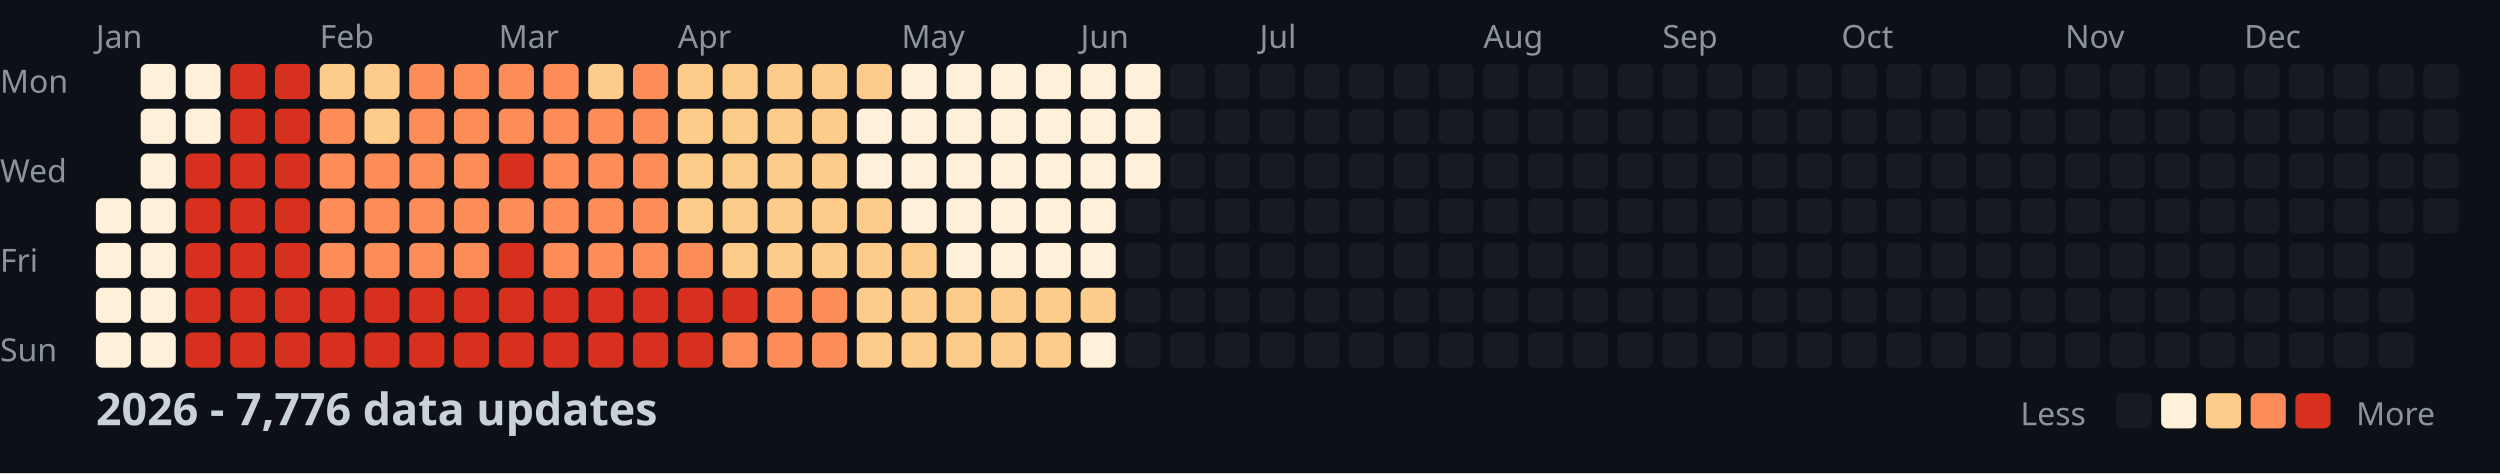
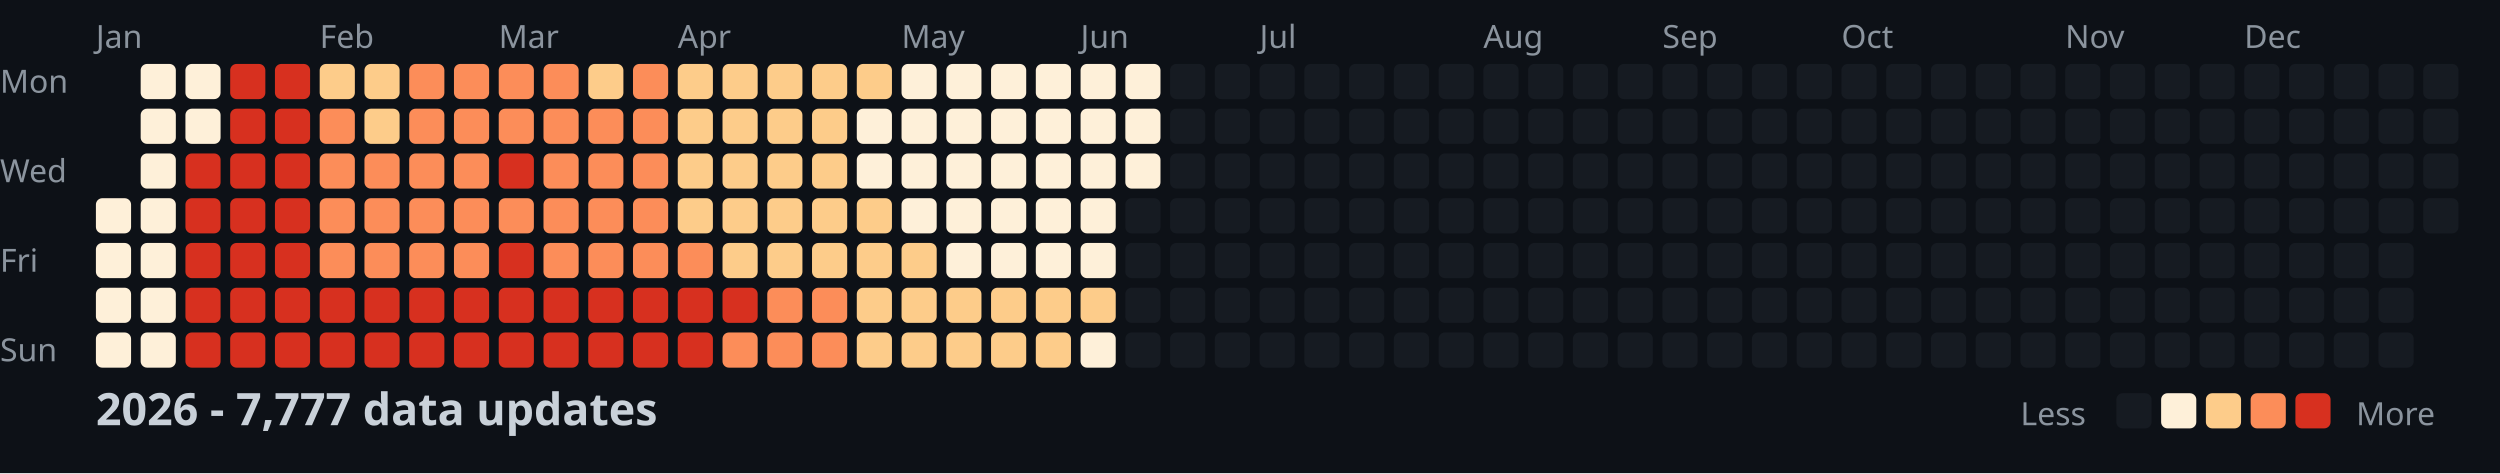
<svg xmlns="http://www.w3.org/2000/svg" width="782" height="148">
  <style>
    .month { font: 10px sans-serif; fill: #8b949e; }
    .day { font: 10px sans-serif; fill: #8b949e; }
    .title { font: bold 14px sans-serif; fill: #c9d1d9; }
    .legend { font: 10px sans-serif; fill: #8b949e; }
  </style>
  <rect width="100%" height="100%" fill="#0d1117" />
  <text x="0" y="29" class="day">Mon</text>
  <text x="0" y="57" class="day">Wed</text>
  <text x="0" y="85" class="day">Fri</text>
  <text x="0" y="113" class="day">Sun</text>
  <text x="30" y="15" class="month">Jan</text>
  <text x="100" y="15" class="month">Feb</text>
  <text x="156" y="15" class="month">Mar</text>
  <text x="212" y="15" class="month">Apr</text>
  <text x="282" y="15" class="month">May</text>
  <text x="338" y="15" class="month">Jun</text>
  <text x="394" y="15" class="month">Jul</text>
  <text x="464" y="15" class="month">Aug</text>
  <text x="520" y="15" class="month">Sep</text>
  <text x="576" y="15" class="month">Oct</text>
  <text x="646" y="15" class="month">Nov</text>
  <text x="702" y="15" class="month">Dec</text>
  <rect x="30" y="62" width="11" height="11" fill="#fef0d9" rx="2" />
  <rect x="30" y="76" width="11" height="11" fill="#fef0d9" rx="2" />
  <rect x="30" y="90" width="11" height="11" fill="#fef0d9" rx="2" />
  <rect x="30" y="104" width="11" height="11" fill="#fef0d9" rx="2" />
  <rect x="44" y="20" width="11" height="11" fill="#fef0d9" rx="2" />
  <rect x="44" y="34" width="11" height="11" fill="#fef0d9" rx="2" />
  <rect x="44" y="48" width="11" height="11" fill="#fef0d9" rx="2" />
  <rect x="44" y="62" width="11" height="11" fill="#fef0d9" rx="2" />
  <rect x="44" y="76" width="11" height="11" fill="#fef0d9" rx="2" />
  <rect x="44" y="90" width="11" height="11" fill="#fef0d9" rx="2" />
  <rect x="44" y="104" width="11" height="11" fill="#fef0d9" rx="2" />
  <rect x="58" y="20" width="11" height="11" fill="#fef0d9" rx="2" />
  <rect x="58" y="34" width="11" height="11" fill="#fef0d9" rx="2" />
  <rect x="58" y="48" width="11" height="11" fill="#d7301f" rx="2" />
  <rect x="58" y="62" width="11" height="11" fill="#d7301f" rx="2" />
  <rect x="58" y="76" width="11" height="11" fill="#d7301f" rx="2" />
  <rect x="58" y="90" width="11" height="11" fill="#d7301f" rx="2" />
  <rect x="58" y="104" width="11" height="11" fill="#d7301f" rx="2" />
  <rect x="72" y="20" width="11" height="11" fill="#d7301f" rx="2" />
  <rect x="72" y="34" width="11" height="11" fill="#d7301f" rx="2" />
  <rect x="72" y="48" width="11" height="11" fill="#d7301f" rx="2" />
  <rect x="72" y="62" width="11" height="11" fill="#d7301f" rx="2" />
  <rect x="72" y="76" width="11" height="11" fill="#d7301f" rx="2" />
  <rect x="72" y="90" width="11" height="11" fill="#d7301f" rx="2" />
  <rect x="72" y="104" width="11" height="11" fill="#d7301f" rx="2" />
  <rect x="86" y="20" width="11" height="11" fill="#d7301f" rx="2" />
  <rect x="86" y="34" width="11" height="11" fill="#d7301f" rx="2" />
  <rect x="86" y="48" width="11" height="11" fill="#d7301f" rx="2" />
  <rect x="86" y="62" width="11" height="11" fill="#d7301f" rx="2" />
  <rect x="86" y="76" width="11" height="11" fill="#d7301f" rx="2" />
  <rect x="86" y="90" width="11" height="11" fill="#d7301f" rx="2" />
  <rect x="86" y="104" width="11" height="11" fill="#d7301f" rx="2" />
  <rect x="100" y="20" width="11" height="11" fill="#fdcc8a" rx="2" />
  <rect x="100" y="34" width="11" height="11" fill="#fc8d59" rx="2" />
  <rect x="100" y="48" width="11" height="11" fill="#fc8d59" rx="2" />
  <rect x="100" y="62" width="11" height="11" fill="#fc8d59" rx="2" />
  <rect x="100" y="76" width="11" height="11" fill="#fc8d59" rx="2" />
  <rect x="100" y="90" width="11" height="11" fill="#d7301f" rx="2" />
  <rect x="100" y="104" width="11" height="11" fill="#d7301f" rx="2" />
  <rect x="114" y="20" width="11" height="11" fill="#fdcc8a" rx="2" />
  <rect x="114" y="34" width="11" height="11" fill="#fdcc8a" rx="2" />
  <rect x="114" y="48" width="11" height="11" fill="#fc8d59" rx="2" />
  <rect x="114" y="62" width="11" height="11" fill="#fc8d59" rx="2" />
  <rect x="114" y="76" width="11" height="11" fill="#fc8d59" rx="2" />
  <rect x="114" y="90" width="11" height="11" fill="#d7301f" rx="2" />
  <rect x="114" y="104" width="11" height="11" fill="#d7301f" rx="2" />
  <rect x="128" y="20" width="11" height="11" fill="#fc8d59" rx="2" />
  <rect x="128" y="34" width="11" height="11" fill="#fc8d59" rx="2" />
  <rect x="128" y="48" width="11" height="11" fill="#fc8d59" rx="2" />
  <rect x="128" y="62" width="11" height="11" fill="#fc8d59" rx="2" />
  <rect x="128" y="76" width="11" height="11" fill="#fc8d59" rx="2" />
  <rect x="128" y="90" width="11" height="11" fill="#d7301f" rx="2" />
  <rect x="128" y="104" width="11" height="11" fill="#d7301f" rx="2" />
  <rect x="142" y="20" width="11" height="11" fill="#fc8d59" rx="2" />
  <rect x="142" y="34" width="11" height="11" fill="#fc8d59" rx="2" />
  <rect x="142" y="48" width="11" height="11" fill="#fc8d59" rx="2" />
  <rect x="142" y="62" width="11" height="11" fill="#fc8d59" rx="2" />
  <rect x="142" y="76" width="11" height="11" fill="#fc8d59" rx="2" />
  <rect x="142" y="90" width="11" height="11" fill="#d7301f" rx="2" />
  <rect x="142" y="104" width="11" height="11" fill="#d7301f" rx="2" />
  <rect x="156" y="20" width="11" height="11" fill="#fc8d59" rx="2" />
  <rect x="156" y="34" width="11" height="11" fill="#fc8d59" rx="2" />
  <rect x="156" y="48" width="11" height="11" fill="#d7301f" rx="2" />
  <rect x="156" y="62" width="11" height="11" fill="#fc8d59" rx="2" />
  <rect x="156" y="76" width="11" height="11" fill="#d7301f" rx="2" />
  <rect x="156" y="90" width="11" height="11" fill="#d7301f" rx="2" />
  <rect x="156" y="104" width="11" height="11" fill="#d7301f" rx="2" />
  <rect x="170" y="20" width="11" height="11" fill="#fc8d59" rx="2" />
  <rect x="170" y="34" width="11" height="11" fill="#fc8d59" rx="2" />
  <rect x="170" y="48" width="11" height="11" fill="#fc8d59" rx="2" />
  <rect x="170" y="62" width="11" height="11" fill="#fc8d59" rx="2" />
  <rect x="170" y="76" width="11" height="11" fill="#fc8d59" rx="2" />
  <rect x="170" y="90" width="11" height="11" fill="#d7301f" rx="2" />
  <rect x="170" y="104" width="11" height="11" fill="#d7301f" rx="2" />
  <rect x="184" y="20" width="11" height="11" fill="#fdcc8a" rx="2" />
  <rect x="184" y="34" width="11" height="11" fill="#fc8d59" rx="2" />
  <rect x="184" y="48" width="11" height="11" fill="#fc8d59" rx="2" />
  <rect x="184" y="62" width="11" height="11" fill="#fc8d59" rx="2" />
  <rect x="184" y="76" width="11" height="11" fill="#fc8d59" rx="2" />
  <rect x="184" y="90" width="11" height="11" fill="#d7301f" rx="2" />
  <rect x="184" y="104" width="11" height="11" fill="#d7301f" rx="2" />
  <rect x="198" y="20" width="11" height="11" fill="#fc8d59" rx="2" />
  <rect x="198" y="34" width="11" height="11" fill="#fc8d59" rx="2" />
  <rect x="198" y="48" width="11" height="11" fill="#fc8d59" rx="2" />
  <rect x="198" y="62" width="11" height="11" fill="#fc8d59" rx="2" />
  <rect x="198" y="76" width="11" height="11" fill="#fc8d59" rx="2" />
  <rect x="198" y="90" width="11" height="11" fill="#d7301f" rx="2" />
  <rect x="198" y="104" width="11" height="11" fill="#d7301f" rx="2" />
  <rect x="212" y="20" width="11" height="11" fill="#fdcc8a" rx="2" />
  <rect x="212" y="34" width="11" height="11" fill="#fdcc8a" rx="2" />
  <rect x="212" y="48" width="11" height="11" fill="#fdcc8a" rx="2" />
  <rect x="212" y="62" width="11" height="11" fill="#fdcc8a" rx="2" />
  <rect x="212" y="76" width="11" height="11" fill="#fc8d59" rx="2" />
  <rect x="212" y="90" width="11" height="11" fill="#d7301f" rx="2" />
  <rect x="212" y="104" width="11" height="11" fill="#d7301f" rx="2" />
  <rect x="226" y="20" width="11" height="11" fill="#fdcc8a" rx="2" />
  <rect x="226" y="34" width="11" height="11" fill="#fdcc8a" rx="2" />
  <rect x="226" y="48" width="11" height="11" fill="#fdcc8a" rx="2" />
  <rect x="226" y="62" width="11" height="11" fill="#fdcc8a" rx="2" />
  <rect x="226" y="76" width="11" height="11" fill="#fdcc8a" rx="2" />
  <rect x="226" y="90" width="11" height="11" fill="#d7301f" rx="2" />
  <rect x="226" y="104" width="11" height="11" fill="#fc8d59" rx="2" />
  <rect x="240" y="20" width="11" height="11" fill="#fdcc8a" rx="2" />
  <rect x="240" y="34" width="11" height="11" fill="#fdcc8a" rx="2" />
  <rect x="240" y="48" width="11" height="11" fill="#fdcc8a" rx="2" />
  <rect x="240" y="62" width="11" height="11" fill="#fdcc8a" rx="2" />
  <rect x="240" y="76" width="11" height="11" fill="#fdcc8a" rx="2" />
  <rect x="240" y="90" width="11" height="11" fill="#fc8d59" rx="2" />
  <rect x="240" y="104" width="11" height="11" fill="#fc8d59" rx="2" />
  <rect x="254" y="20" width="11" height="11" fill="#fdcc8a" rx="2" />
  <rect x="254" y="34" width="11" height="11" fill="#fdcc8a" rx="2" />
  <rect x="254" y="48" width="11" height="11" fill="#fdcc8a" rx="2" />
  <rect x="254" y="62" width="11" height="11" fill="#fdcc8a" rx="2" />
  <rect x="254" y="76" width="11" height="11" fill="#fdcc8a" rx="2" />
  <rect x="254" y="90" width="11" height="11" fill="#fc8d59" rx="2" />
  <rect x="254" y="104" width="11" height="11" fill="#fc8d59" rx="2" />
  <rect x="268" y="20" width="11" height="11" fill="#fdcc8a" rx="2" />
  <rect x="268" y="34" width="11" height="11" fill="#fef0d9" rx="2" />
  <rect x="268" y="48" width="11" height="11" fill="#fef0d9" rx="2" />
  <rect x="268" y="62" width="11" height="11" fill="#fdcc8a" rx="2" />
  <rect x="268" y="76" width="11" height="11" fill="#fdcc8a" rx="2" />
  <rect x="268" y="90" width="11" height="11" fill="#fdcc8a" rx="2" />
  <rect x="268" y="104" width="11" height="11" fill="#fdcc8a" rx="2" />
  <rect x="282" y="20" width="11" height="11" fill="#fef0d9" rx="2" />
  <rect x="282" y="34" width="11" height="11" fill="#fef0d9" rx="2" />
  <rect x="282" y="48" width="11" height="11" fill="#fef0d9" rx="2" />
  <rect x="282" y="62" width="11" height="11" fill="#fef0d9" rx="2" />
  <rect x="282" y="76" width="11" height="11" fill="#fdcc8a" rx="2" />
  <rect x="282" y="90" width="11" height="11" fill="#fdcc8a" rx="2" />
  <rect x="282" y="104" width="11" height="11" fill="#fdcc8a" rx="2" />
  <rect x="296" y="20" width="11" height="11" fill="#fef0d9" rx="2" />
  <rect x="296" y="34" width="11" height="11" fill="#fef0d9" rx="2" />
  <rect x="296" y="48" width="11" height="11" fill="#fef0d9" rx="2" />
  <rect x="296" y="62" width="11" height="11" fill="#fef0d9" rx="2" />
  <rect x="296" y="76" width="11" height="11" fill="#fef0d9" rx="2" />
  <rect x="296" y="90" width="11" height="11" fill="#fdcc8a" rx="2" />
  <rect x="296" y="104" width="11" height="11" fill="#fdcc8a" rx="2" />
  <rect x="310" y="20" width="11" height="11" fill="#fef0d9" rx="2" />
  <rect x="310" y="34" width="11" height="11" fill="#fef0d9" rx="2" />
  <rect x="310" y="48" width="11" height="11" fill="#fef0d9" rx="2" />
  <rect x="310" y="62" width="11" height="11" fill="#fef0d9" rx="2" />
  <rect x="310" y="76" width="11" height="11" fill="#fef0d9" rx="2" />
  <rect x="310" y="90" width="11" height="11" fill="#fdcc8a" rx="2" />
  <rect x="310" y="104" width="11" height="11" fill="#fdcc8a" rx="2" />
  <rect x="324" y="20" width="11" height="11" fill="#fef0d9" rx="2" />
  <rect x="324" y="34" width="11" height="11" fill="#fef0d9" rx="2" />
  <rect x="324" y="48" width="11" height="11" fill="#fef0d9" rx="2" />
  <rect x="324" y="62" width="11" height="11" fill="#fef0d9" rx="2" />
  <rect x="324" y="76" width="11" height="11" fill="#fef0d9" rx="2" />
  <rect x="324" y="90" width="11" height="11" fill="#fdcc8a" rx="2" />
  <rect x="324" y="104" width="11" height="11" fill="#fdcc8a" rx="2" />
  <rect x="338" y="20" width="11" height="11" fill="#fef0d9" rx="2" />
  <rect x="338" y="34" width="11" height="11" fill="#fef0d9" rx="2" />
  <rect x="338" y="48" width="11" height="11" fill="#fef0d9" rx="2" />
  <rect x="338" y="62" width="11" height="11" fill="#fef0d9" rx="2" />
  <rect x="338" y="76" width="11" height="11" fill="#fef0d9" rx="2" />
  <rect x="338" y="90" width="11" height="11" fill="#fdcc8a" rx="2" />
  <rect x="338" y="104" width="11" height="11" fill="#fef0d9" rx="2" />
  <rect x="352" y="20" width="11" height="11" fill="#fef0d9" rx="2" />
  <rect x="352" y="34" width="11" height="11" fill="#fef0d9" rx="2" />
  <rect x="352" y="48" width="11" height="11" fill="#fef0d9" rx="2" />
  <rect x="352" y="62" width="11" height="11" fill="#161b22" rx="2" />
  <rect x="352" y="76" width="11" height="11" fill="#161b22" rx="2" />
  <rect x="352" y="90" width="11" height="11" fill="#161b22" rx="2" />
  <rect x="352" y="104" width="11" height="11" fill="#161b22" rx="2" />
  <rect x="366" y="20" width="11" height="11" fill="#161b22" rx="2" />
  <rect x="366" y="34" width="11" height="11" fill="#161b22" rx="2" />
  <rect x="366" y="48" width="11" height="11" fill="#161b22" rx="2" />
  <rect x="366" y="62" width="11" height="11" fill="#161b22" rx="2" />
  <rect x="366" y="76" width="11" height="11" fill="#161b22" rx="2" />
  <rect x="366" y="90" width="11" height="11" fill="#161b22" rx="2" />
  <rect x="366" y="104" width="11" height="11" fill="#161b22" rx="2" />
  <rect x="380" y="20" width="11" height="11" fill="#161b22" rx="2" />
  <rect x="380" y="34" width="11" height="11" fill="#161b22" rx="2" />
  <rect x="380" y="48" width="11" height="11" fill="#161b22" rx="2" />
  <rect x="380" y="62" width="11" height="11" fill="#161b22" rx="2" />
  <rect x="380" y="76" width="11" height="11" fill="#161b22" rx="2" />
  <rect x="380" y="90" width="11" height="11" fill="#161b22" rx="2" />
  <rect x="380" y="104" width="11" height="11" fill="#161b22" rx="2" />
  <rect x="394" y="20" width="11" height="11" fill="#161b22" rx="2" />
  <rect x="394" y="34" width="11" height="11" fill="#161b22" rx="2" />
  <rect x="394" y="48" width="11" height="11" fill="#161b22" rx="2" />
  <rect x="394" y="62" width="11" height="11" fill="#161b22" rx="2" />
  <rect x="394" y="76" width="11" height="11" fill="#161b22" rx="2" />
  <rect x="394" y="90" width="11" height="11" fill="#161b22" rx="2" />
  <rect x="394" y="104" width="11" height="11" fill="#161b22" rx="2" />
  <rect x="408" y="20" width="11" height="11" fill="#161b22" rx="2" />
  <rect x="408" y="34" width="11" height="11" fill="#161b22" rx="2" />
  <rect x="408" y="48" width="11" height="11" fill="#161b22" rx="2" />
  <rect x="408" y="62" width="11" height="11" fill="#161b22" rx="2" />
  <rect x="408" y="76" width="11" height="11" fill="#161b22" rx="2" />
  <rect x="408" y="90" width="11" height="11" fill="#161b22" rx="2" />
  <rect x="408" y="104" width="11" height="11" fill="#161b22" rx="2" />
  <rect x="422" y="20" width="11" height="11" fill="#161b22" rx="2" />
  <rect x="422" y="34" width="11" height="11" fill="#161b22" rx="2" />
  <rect x="422" y="48" width="11" height="11" fill="#161b22" rx="2" />
  <rect x="422" y="62" width="11" height="11" fill="#161b22" rx="2" />
  <rect x="422" y="76" width="11" height="11" fill="#161b22" rx="2" />
  <rect x="422" y="90" width="11" height="11" fill="#161b22" rx="2" />
  <rect x="422" y="104" width="11" height="11" fill="#161b22" rx="2" />
  <rect x="436" y="20" width="11" height="11" fill="#161b22" rx="2" />
  <rect x="436" y="34" width="11" height="11" fill="#161b22" rx="2" />
  <rect x="436" y="48" width="11" height="11" fill="#161b22" rx="2" />
  <rect x="436" y="62" width="11" height="11" fill="#161b22" rx="2" />
  <rect x="436" y="76" width="11" height="11" fill="#161b22" rx="2" />
  <rect x="436" y="90" width="11" height="11" fill="#161b22" rx="2" />
  <rect x="436" y="104" width="11" height="11" fill="#161b22" rx="2" />
  <rect x="450" y="20" width="11" height="11" fill="#161b22" rx="2" />
  <rect x="450" y="34" width="11" height="11" fill="#161b22" rx="2" />
  <rect x="450" y="48" width="11" height="11" fill="#161b22" rx="2" />
  <rect x="450" y="62" width="11" height="11" fill="#161b22" rx="2" />
  <rect x="450" y="76" width="11" height="11" fill="#161b22" rx="2" />
  <rect x="450" y="90" width="11" height="11" fill="#161b22" rx="2" />
  <rect x="450" y="104" width="11" height="11" fill="#161b22" rx="2" />
  <rect x="464" y="20" width="11" height="11" fill="#161b22" rx="2" />
  <rect x="464" y="34" width="11" height="11" fill="#161b22" rx="2" />
  <rect x="464" y="48" width="11" height="11" fill="#161b22" rx="2" />
  <rect x="464" y="62" width="11" height="11" fill="#161b22" rx="2" />
  <rect x="464" y="76" width="11" height="11" fill="#161b22" rx="2" />
  <rect x="464" y="90" width="11" height="11" fill="#161b22" rx="2" />
  <rect x="464" y="104" width="11" height="11" fill="#161b22" rx="2" />
  <rect x="478" y="20" width="11" height="11" fill="#161b22" rx="2" />
  <rect x="478" y="34" width="11" height="11" fill="#161b22" rx="2" />
  <rect x="478" y="48" width="11" height="11" fill="#161b22" rx="2" />
  <rect x="478" y="62" width="11" height="11" fill="#161b22" rx="2" />
  <rect x="478" y="76" width="11" height="11" fill="#161b22" rx="2" />
  <rect x="478" y="90" width="11" height="11" fill="#161b22" rx="2" />
  <rect x="478" y="104" width="11" height="11" fill="#161b22" rx="2" />
  <rect x="492" y="20" width="11" height="11" fill="#161b22" rx="2" />
  <rect x="492" y="34" width="11" height="11" fill="#161b22" rx="2" />
  <rect x="492" y="48" width="11" height="11" fill="#161b22" rx="2" />
  <rect x="492" y="62" width="11" height="11" fill="#161b22" rx="2" />
  <rect x="492" y="76" width="11" height="11" fill="#161b22" rx="2" />
  <rect x="492" y="90" width="11" height="11" fill="#161b22" rx="2" />
  <rect x="492" y="104" width="11" height="11" fill="#161b22" rx="2" />
  <rect x="506" y="20" width="11" height="11" fill="#161b22" rx="2" />
  <rect x="506" y="34" width="11" height="11" fill="#161b22" rx="2" />
  <rect x="506" y="48" width="11" height="11" fill="#161b22" rx="2" />
  <rect x="506" y="62" width="11" height="11" fill="#161b22" rx="2" />
  <rect x="506" y="76" width="11" height="11" fill="#161b22" rx="2" />
  <rect x="506" y="90" width="11" height="11" fill="#161b22" rx="2" />
  <rect x="506" y="104" width="11" height="11" fill="#161b22" rx="2" />
  <rect x="520" y="20" width="11" height="11" fill="#161b22" rx="2" />
  <rect x="520" y="34" width="11" height="11" fill="#161b22" rx="2" />
  <rect x="520" y="48" width="11" height="11" fill="#161b22" rx="2" />
  <rect x="520" y="62" width="11" height="11" fill="#161b22" rx="2" />
  <rect x="520" y="76" width="11" height="11" fill="#161b22" rx="2" />
  <rect x="520" y="90" width="11" height="11" fill="#161b22" rx="2" />
  <rect x="520" y="104" width="11" height="11" fill="#161b22" rx="2" />
  <rect x="534" y="20" width="11" height="11" fill="#161b22" rx="2" />
  <rect x="534" y="34" width="11" height="11" fill="#161b22" rx="2" />
  <rect x="534" y="48" width="11" height="11" fill="#161b22" rx="2" />
  <rect x="534" y="62" width="11" height="11" fill="#161b22" rx="2" />
  <rect x="534" y="76" width="11" height="11" fill="#161b22" rx="2" />
  <rect x="534" y="90" width="11" height="11" fill="#161b22" rx="2" />
  <rect x="534" y="104" width="11" height="11" fill="#161b22" rx="2" />
  <rect x="548" y="20" width="11" height="11" fill="#161b22" rx="2" />
  <rect x="548" y="34" width="11" height="11" fill="#161b22" rx="2" />
  <rect x="548" y="48" width="11" height="11" fill="#161b22" rx="2" />
  <rect x="548" y="62" width="11" height="11" fill="#161b22" rx="2" />
  <rect x="548" y="76" width="11" height="11" fill="#161b22" rx="2" />
  <rect x="548" y="90" width="11" height="11" fill="#161b22" rx="2" />
  <rect x="548" y="104" width="11" height="11" fill="#161b22" rx="2" />
  <rect x="562" y="20" width="11" height="11" fill="#161b22" rx="2" />
  <rect x="562" y="34" width="11" height="11" fill="#161b22" rx="2" />
  <rect x="562" y="48" width="11" height="11" fill="#161b22" rx="2" />
  <rect x="562" y="62" width="11" height="11" fill="#161b22" rx="2" />
  <rect x="562" y="76" width="11" height="11" fill="#161b22" rx="2" />
  <rect x="562" y="90" width="11" height="11" fill="#161b22" rx="2" />
  <rect x="562" y="104" width="11" height="11" fill="#161b22" rx="2" />
  <rect x="576" y="20" width="11" height="11" fill="#161b22" rx="2" />
  <rect x="576" y="34" width="11" height="11" fill="#161b22" rx="2" />
  <rect x="576" y="48" width="11" height="11" fill="#161b22" rx="2" />
  <rect x="576" y="62" width="11" height="11" fill="#161b22" rx="2" />
  <rect x="576" y="76" width="11" height="11" fill="#161b22" rx="2" />
  <rect x="576" y="90" width="11" height="11" fill="#161b22" rx="2" />
  <rect x="576" y="104" width="11" height="11" fill="#161b22" rx="2" />
  <rect x="590" y="20" width="11" height="11" fill="#161b22" rx="2" />
  <rect x="590" y="34" width="11" height="11" fill="#161b22" rx="2" />
  <rect x="590" y="48" width="11" height="11" fill="#161b22" rx="2" />
  <rect x="590" y="62" width="11" height="11" fill="#161b22" rx="2" />
  <rect x="590" y="76" width="11" height="11" fill="#161b22" rx="2" />
  <rect x="590" y="90" width="11" height="11" fill="#161b22" rx="2" />
  <rect x="590" y="104" width="11" height="11" fill="#161b22" rx="2" />
  <rect x="604" y="20" width="11" height="11" fill="#161b22" rx="2" />
  <rect x="604" y="34" width="11" height="11" fill="#161b22" rx="2" />
  <rect x="604" y="48" width="11" height="11" fill="#161b22" rx="2" />
  <rect x="604" y="62" width="11" height="11" fill="#161b22" rx="2" />
  <rect x="604" y="76" width="11" height="11" fill="#161b22" rx="2" />
  <rect x="604" y="90" width="11" height="11" fill="#161b22" rx="2" />
  <rect x="604" y="104" width="11" height="11" fill="#161b22" rx="2" />
  <rect x="618" y="20" width="11" height="11" fill="#161b22" rx="2" />
  <rect x="618" y="34" width="11" height="11" fill="#161b22" rx="2" />
  <rect x="618" y="48" width="11" height="11" fill="#161b22" rx="2" />
  <rect x="618" y="62" width="11" height="11" fill="#161b22" rx="2" />
  <rect x="618" y="76" width="11" height="11" fill="#161b22" rx="2" />
  <rect x="618" y="90" width="11" height="11" fill="#161b22" rx="2" />
  <rect x="618" y="104" width="11" height="11" fill="#161b22" rx="2" />
  <rect x="632" y="20" width="11" height="11" fill="#161b22" rx="2" />
  <rect x="632" y="34" width="11" height="11" fill="#161b22" rx="2" />
  <rect x="632" y="48" width="11" height="11" fill="#161b22" rx="2" />
  <rect x="632" y="62" width="11" height="11" fill="#161b22" rx="2" />
  <rect x="632" y="76" width="11" height="11" fill="#161b22" rx="2" />
  <rect x="632" y="90" width="11" height="11" fill="#161b22" rx="2" />
  <rect x="632" y="104" width="11" height="11" fill="#161b22" rx="2" />
  <rect x="646" y="20" width="11" height="11" fill="#161b22" rx="2" />
  <rect x="646" y="34" width="11" height="11" fill="#161b22" rx="2" />
  <rect x="646" y="48" width="11" height="11" fill="#161b22" rx="2" />
  <rect x="646" y="62" width="11" height="11" fill="#161b22" rx="2" />
  <rect x="646" y="76" width="11" height="11" fill="#161b22" rx="2" />
  <rect x="646" y="90" width="11" height="11" fill="#161b22" rx="2" />
  <rect x="646" y="104" width="11" height="11" fill="#161b22" rx="2" />
  <rect x="660" y="20" width="11" height="11" fill="#161b22" rx="2" />
  <rect x="660" y="34" width="11" height="11" fill="#161b22" rx="2" />
  <rect x="660" y="48" width="11" height="11" fill="#161b22" rx="2" />
  <rect x="660" y="62" width="11" height="11" fill="#161b22" rx="2" />
  <rect x="660" y="76" width="11" height="11" fill="#161b22" rx="2" />
  <rect x="660" y="90" width="11" height="11" fill="#161b22" rx="2" />
  <rect x="660" y="104" width="11" height="11" fill="#161b22" rx="2" />
  <rect x="674" y="20" width="11" height="11" fill="#161b22" rx="2" />
  <rect x="674" y="34" width="11" height="11" fill="#161b22" rx="2" />
  <rect x="674" y="48" width="11" height="11" fill="#161b22" rx="2" />
  <rect x="674" y="62" width="11" height="11" fill="#161b22" rx="2" />
  <rect x="674" y="76" width="11" height="11" fill="#161b22" rx="2" />
  <rect x="674" y="90" width="11" height="11" fill="#161b22" rx="2" />
  <rect x="674" y="104" width="11" height="11" fill="#161b22" rx="2" />
  <rect x="688" y="20" width="11" height="11" fill="#161b22" rx="2" />
  <rect x="688" y="34" width="11" height="11" fill="#161b22" rx="2" />
  <rect x="688" y="48" width="11" height="11" fill="#161b22" rx="2" />
  <rect x="688" y="62" width="11" height="11" fill="#161b22" rx="2" />
  <rect x="688" y="76" width="11" height="11" fill="#161b22" rx="2" />
  <rect x="688" y="90" width="11" height="11" fill="#161b22" rx="2" />
  <rect x="688" y="104" width="11" height="11" fill="#161b22" rx="2" />
  <rect x="702" y="20" width="11" height="11" fill="#161b22" rx="2" />
  <rect x="702" y="34" width="11" height="11" fill="#161b22" rx="2" />
  <rect x="702" y="48" width="11" height="11" fill="#161b22" rx="2" />
  <rect x="702" y="62" width="11" height="11" fill="#161b22" rx="2" />
  <rect x="702" y="76" width="11" height="11" fill="#161b22" rx="2" />
  <rect x="702" y="90" width="11" height="11" fill="#161b22" rx="2" />
  <rect x="702" y="104" width="11" height="11" fill="#161b22" rx="2" />
  <rect x="716" y="20" width="11" height="11" fill="#161b22" rx="2" />
  <rect x="716" y="34" width="11" height="11" fill="#161b22" rx="2" />
  <rect x="716" y="48" width="11" height="11" fill="#161b22" rx="2" />
  <rect x="716" y="62" width="11" height="11" fill="#161b22" rx="2" />
  <rect x="716" y="76" width="11" height="11" fill="#161b22" rx="2" />
  <rect x="716" y="90" width="11" height="11" fill="#161b22" rx="2" />
  <rect x="716" y="104" width="11" height="11" fill="#161b22" rx="2" />
  <rect x="730" y="20" width="11" height="11" fill="#161b22" rx="2" />
  <rect x="730" y="34" width="11" height="11" fill="#161b22" rx="2" />
  <rect x="730" y="48" width="11" height="11" fill="#161b22" rx="2" />
  <rect x="730" y="62" width="11" height="11" fill="#161b22" rx="2" />
  <rect x="730" y="76" width="11" height="11" fill="#161b22" rx="2" />
  <rect x="730" y="90" width="11" height="11" fill="#161b22" rx="2" />
  <rect x="730" y="104" width="11" height="11" fill="#161b22" rx="2" />
  <rect x="744" y="20" width="11" height="11" fill="#161b22" rx="2" />
  <rect x="744" y="34" width="11" height="11" fill="#161b22" rx="2" />
  <rect x="744" y="48" width="11" height="11" fill="#161b22" rx="2" />
  <rect x="744" y="62" width="11" height="11" fill="#161b22" rx="2" />
  <rect x="744" y="76" width="11" height="11" fill="#161b22" rx="2" />
  <rect x="744" y="90" width="11" height="11" fill="#161b22" rx="2" />
  <rect x="744" y="104" width="11" height="11" fill="#161b22" rx="2" />
  <rect x="758" y="20" width="11" height="11" fill="#161b22" rx="2" />
  <rect x="758" y="34" width="11" height="11" fill="#161b22" rx="2" />
  <rect x="758" y="48" width="11" height="11" fill="#161b22" rx="2" />
  <rect x="758" y="62" width="11" height="11" fill="#161b22" rx="2" />
-   <text x="30" y="133" class="title">2026 - 7,776 data updates</text>
+   <text x="30" y="133" class="title">2026 - 7,777 data updates</text>
  <text x="632" y="133" class="legend">Less</text>
  <rect x="662" y="123" width="11" height="11" fill="#161b22" rx="2" />
  <rect x="676" y="123" width="11" height="11" fill="#fef0d9" rx="2" />
  <rect x="690" y="123" width="11" height="11" fill="#fdcc8a" rx="2" />
  <rect x="704" y="123" width="11" height="11" fill="#fc8d59" rx="2" />
  <rect x="718" y="123" width="11" height="11" fill="#d7301f" rx="2" />
  <text x="737" y="133" class="legend">More</text>
</svg>
